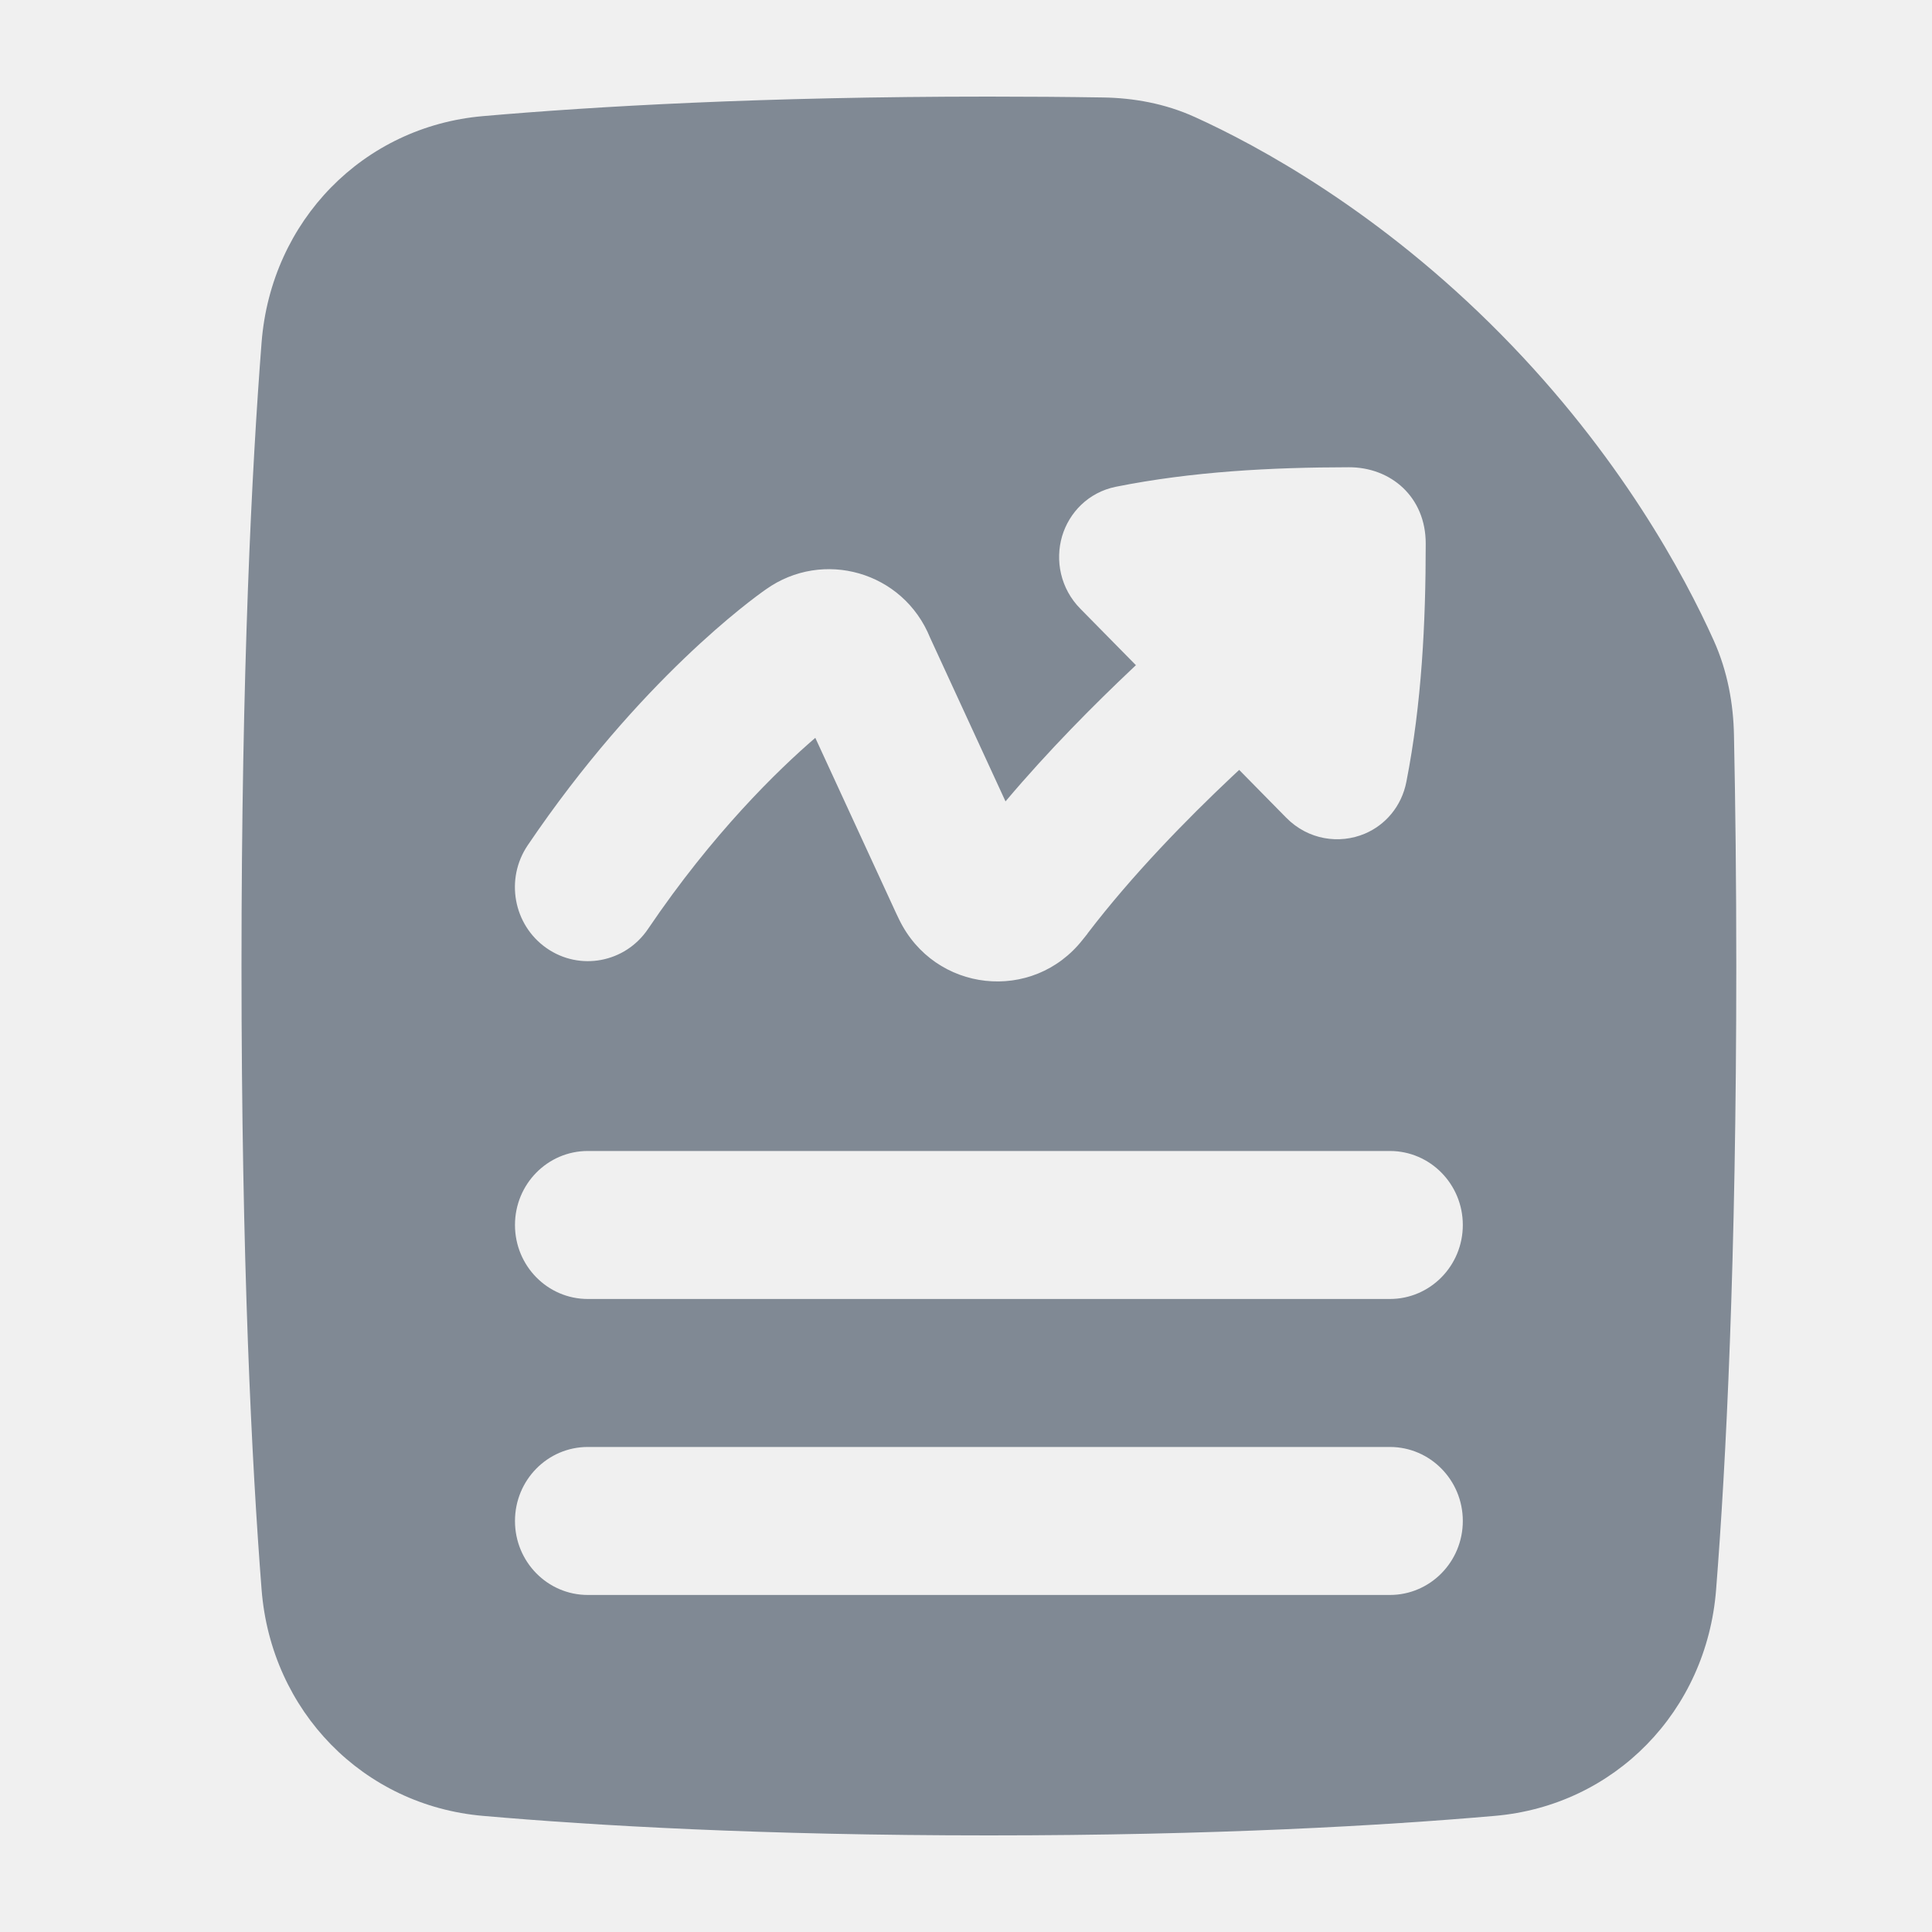
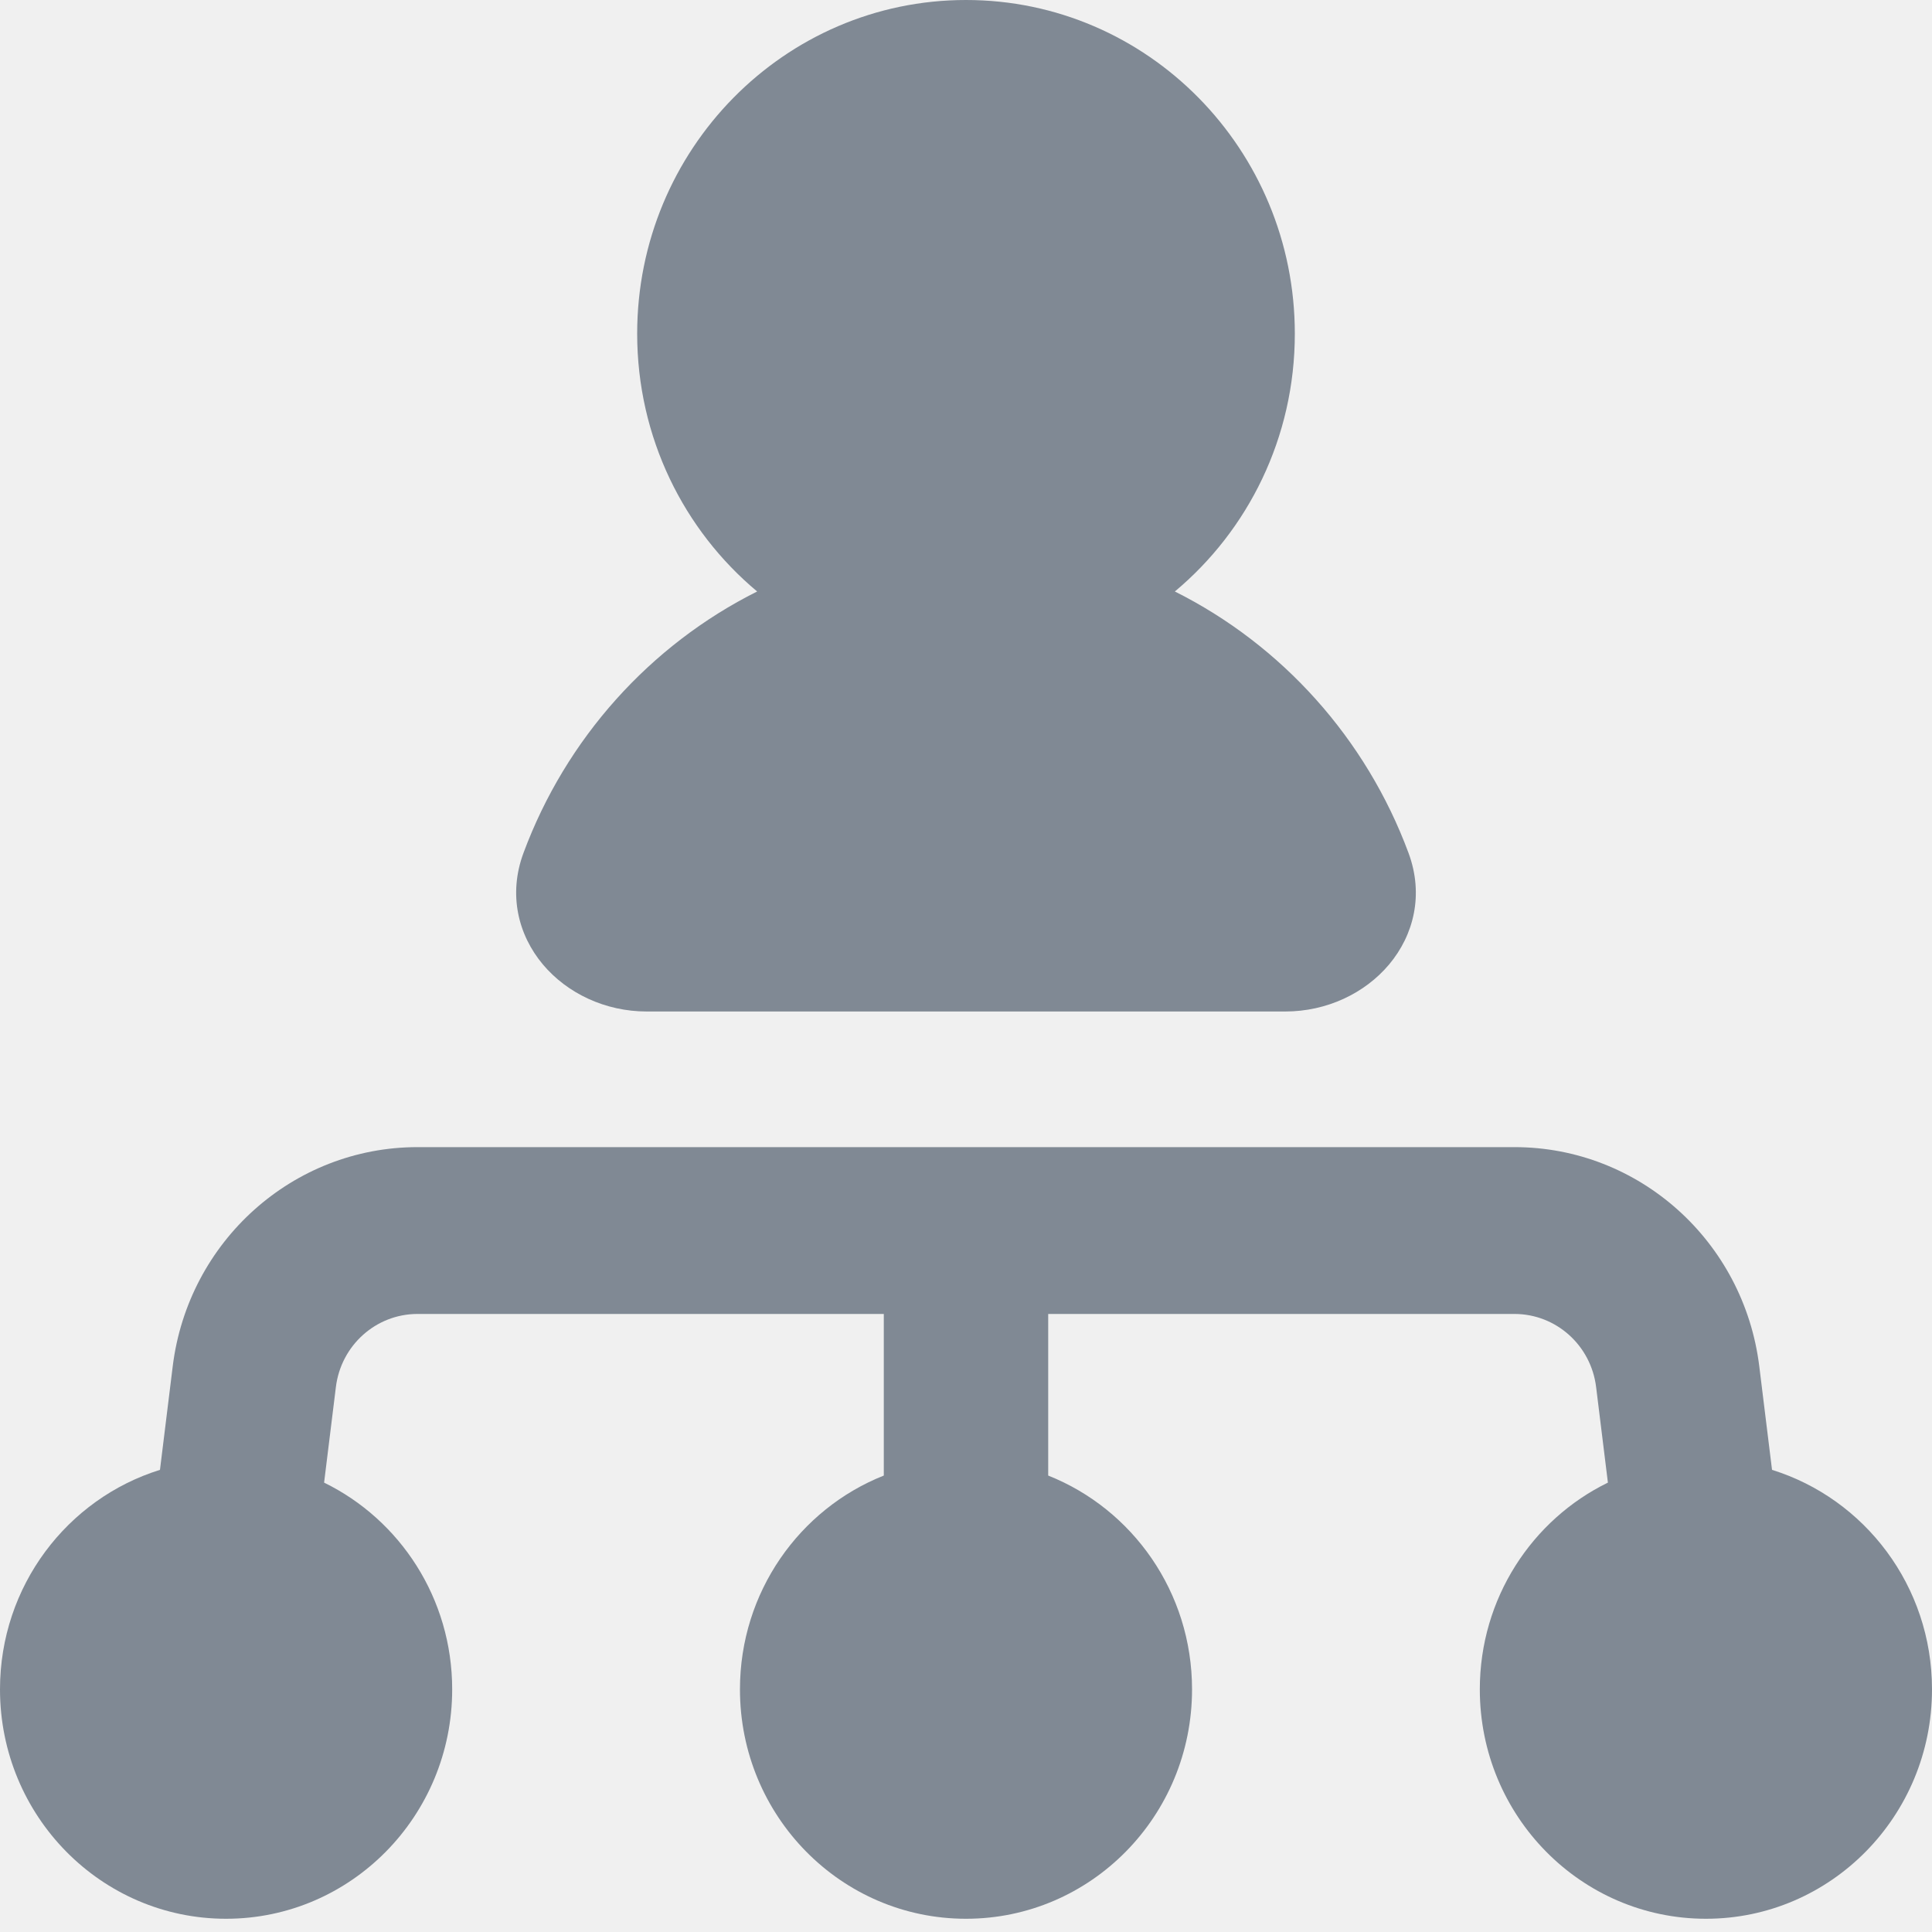
<svg xmlns="http://www.w3.org/2000/svg" width="20" height="20" viewBox="0 0 20 20" fill="none">
-   <path fill-rule="evenodd" clip-rule="evenodd" d="M5.001 1.202C6.148 1.102 7.893 1 10.237 1C10.65 1 11.045 1.003 11.421 1.009C11.731 1.014 12.058 1.07 12.37 1.212C13.014 1.504 14.28 2.184 15.543 3.466C16.771 4.712 17.439 5.96 17.74 6.629C17.885 6.951 17.944 7.289 17.95 7.611C17.965 8.331 17.974 9.126 17.974 10C17.974 13.066 17.867 15.161 17.765 16.456C17.667 17.715 16.714 18.691 15.473 18.798C14.326 18.898 12.58 19 10.237 19C7.893 19 6.148 18.898 5.001 18.798C3.76 18.691 2.807 17.715 2.708 16.456C2.607 15.161 2.5 13.066 2.5 10C2.5 6.934 2.607 4.839 2.708 3.544C2.807 2.285 3.76 1.309 5.001 1.202ZM6.085 11.915C5.668 11.915 5.331 12.258 5.331 12.681C5.331 13.104 5.668 13.447 6.085 13.447H14.388C14.805 13.447 15.143 13.104 15.143 12.681C15.143 12.258 14.805 11.915 14.388 11.915H6.085ZM5.331 15.745C5.331 15.322 5.668 14.979 6.085 14.979H14.388C14.805 14.979 15.143 15.322 15.143 15.745C15.143 16.168 14.805 16.511 14.388 16.511H6.085C5.668 16.511 5.331 16.168 5.331 15.745ZM11.551 5.039C12.341 4.881 13.158 4.838 13.962 4.837C14.398 4.835 14.76 5.145 14.759 5.628C14.759 6.45 14.717 7.285 14.559 8.092C14.509 8.35 14.339 8.541 14.129 8.63C13.866 8.741 13.542 8.696 13.314 8.464L12.828 7.97C12.802 7.994 12.777 8.018 12.751 8.042C12.288 8.478 11.721 9.057 11.26 9.661L11.255 9.669L11.21 9.725C10.693 10.386 9.674 10.275 9.307 9.517L9.275 9.45L9.271 9.441L9.269 9.437L8.44 7.638C8.05 7.974 7.379 8.625 6.708 9.617C6.472 9.966 6.002 10.055 5.658 9.815C5.314 9.575 5.227 9.099 5.463 8.75C6.623 7.036 7.8 6.191 7.926 6.103L7.929 6.101C8.516 5.683 9.35 5.913 9.629 6.603L10.409 8.296C10.856 7.766 11.335 7.286 11.724 6.919L11.759 6.886L11.185 6.303C10.977 6.093 10.921 5.801 10.995 5.55C11.068 5.306 11.266 5.097 11.551 5.039Z" fill="#808994" />
+   <g clip-path="url(#clip0_1_52434)">
+     <path fill-rule="evenodd" clip-rule="evenodd" d="M6.596 3.454C6.596 1.547 8.12 0 10 0C11.88 0 13.404 1.547 13.404 3.454C13.404 4.53 12.92 5.49 12.162 6.123C13.271 6.678 14.142 7.646 14.581 8.83C14.741 9.261 14.635 9.68 14.38 9.984C14.129 10.283 13.734 10.471 13.305 10.471H6.695C6.266 10.471 5.871 10.283 5.62 9.984C5.365 9.68 5.259 9.261 5.419 8.83C5.858 7.646 6.729 6.678 7.838 6.123C7.08 5.49 6.596 4.53 6.596 3.454ZM4.322 13.602C3.893 13.602 3.53 13.926 3.477 14.359L3.355 15.348C4.14 15.731 4.681 16.546 4.681 17.488C4.681 18.8 3.633 19.863 2.34 19.863C1.048 19.863 0 18.8 0 17.488C0 16.418 0.697 15.514 1.656 15.216L1.788 14.144C1.948 12.848 3.034 11.875 4.322 11.875H15.678C16.966 11.875 18.052 12.848 18.212 14.144L18.344 15.216C19.303 15.514 20 16.418 20 17.488C20 18.8 18.952 19.863 17.66 19.863C16.367 19.863 15.319 18.8 15.319 17.488C15.319 16.546 15.86 15.731 16.645 15.348L16.523 14.359C16.47 13.926 16.107 13.602 15.678 13.602H10.851V15.275C11.723 15.621 12.34 16.481 12.34 17.488C12.34 18.8 11.293 19.863 10 19.863C8.707 19.863 7.66 18.8 7.66 17.488C7.66 16.481 8.277 15.621 9.149 15.275V13.602H4.322Z" fill="#808994" />
+   </g>
+   <defs>
+     <clipPath id="clip0_1_52434">
+       <rect width="20" height="20" fill="white" />
+     </clipPath>
+   </defs>
</svg>
